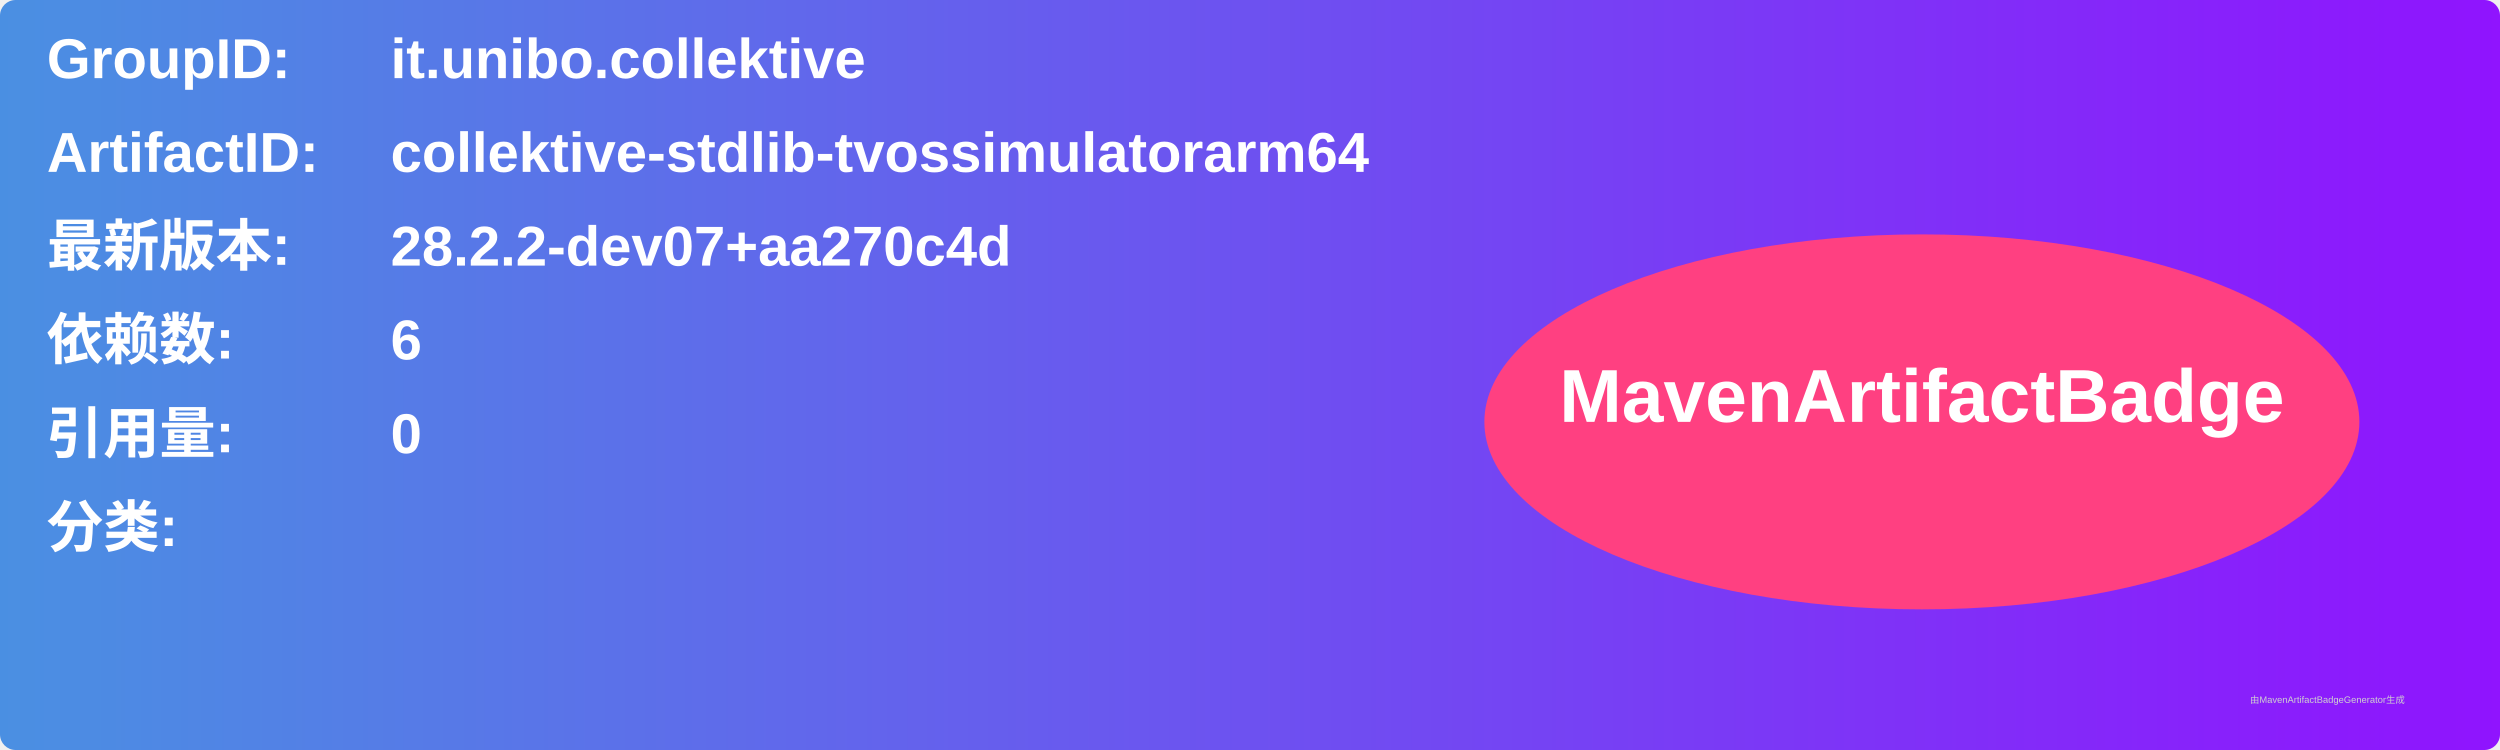
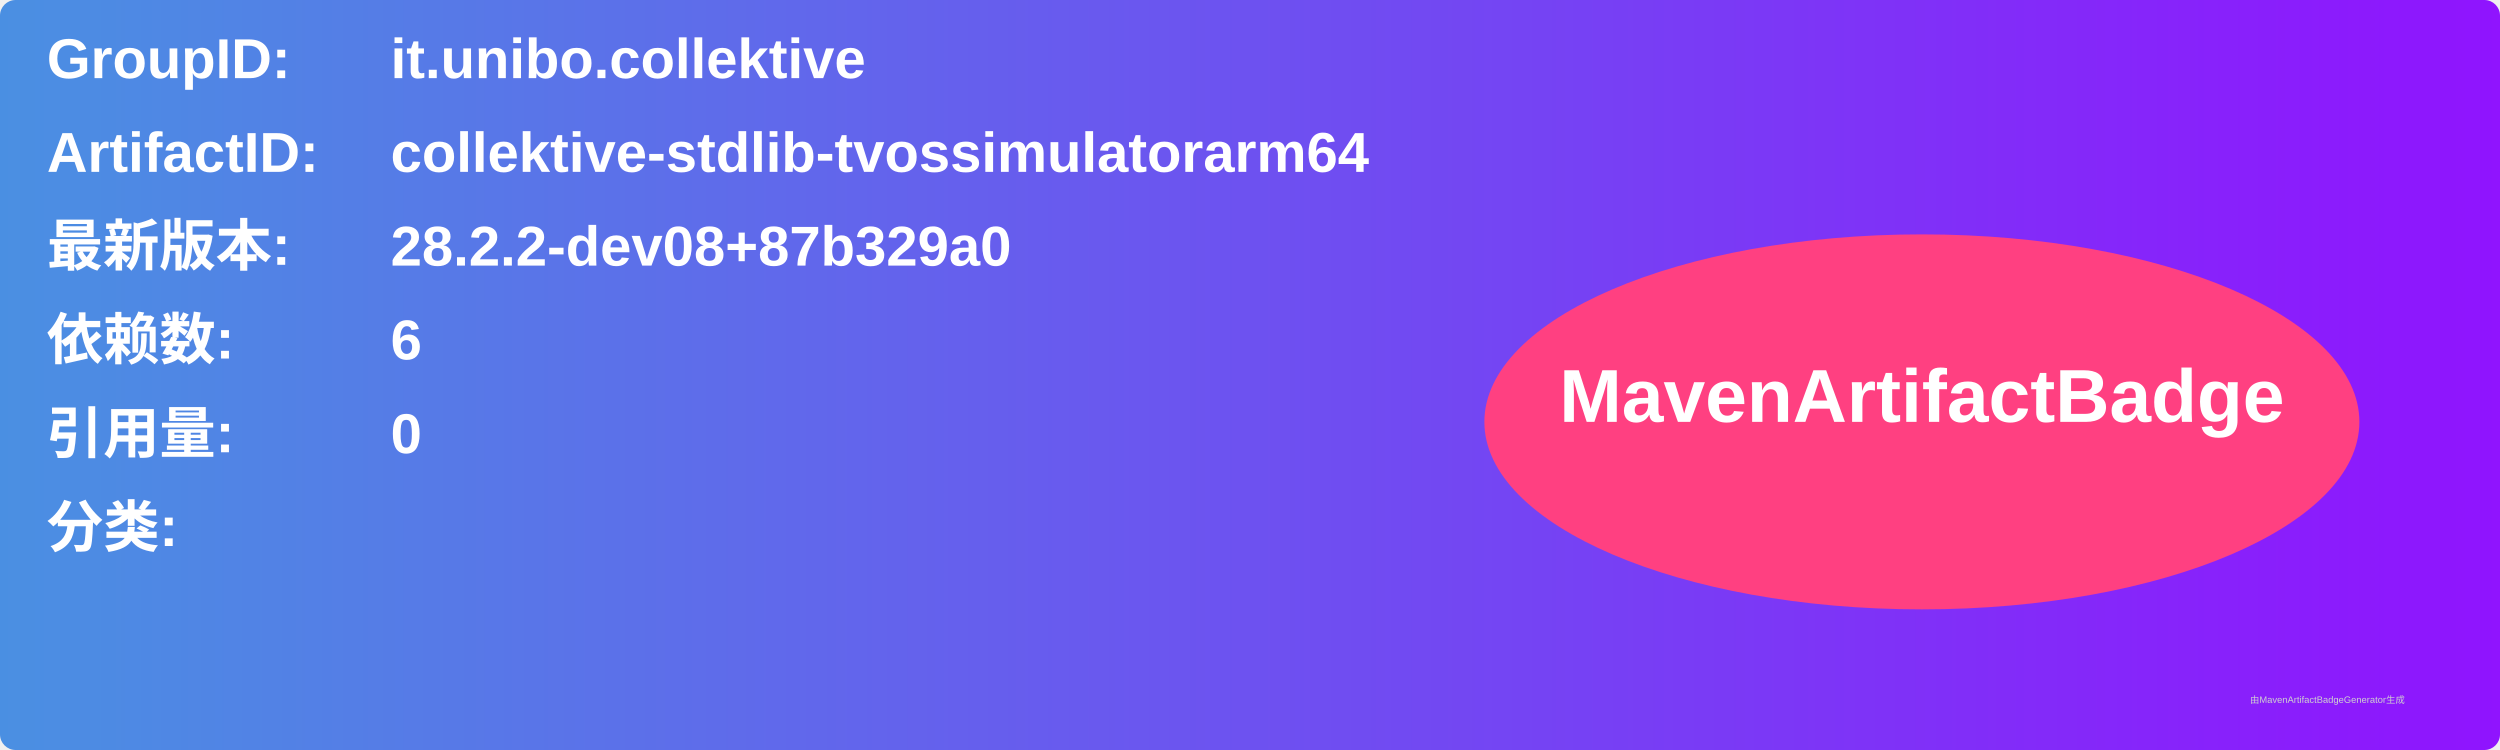
<svg xmlns="http://www.w3.org/2000/svg" width="800" height="240" viewBox="0 0 800 240">
  <linearGradient id="grad" x1="0%" y1="0%" x2="100%" y2="0%">
    <stop offset="0%" stop-color="#4a90e2" />
    <stop offset="100%" stop-color="#9013fe" />
  </linearGradient>
  <rect width="100%" height="100%" rx="5" ry="5" fill="url(#grad)" />
  <g transform="translate(15, 15)">
    <text x="0" y="10" font-family="Arial" font-size="18" fill="white" font-weight="bold" width="260">GroupID:</text>
    <text x="110" y="10" font-family="Arial" font-size="18" fill="white" font-weight="bold" width="460">it.unibo.collektive</text>
    <text x="0" y="40" font-family="Arial" font-size="18" fill="white" font-weight="bold" width="260">ArtifactID:</text>
    <text x="110" y="40" font-family="Arial" font-size="18" fill="white" font-weight="bold" width="460">collektive-stdlib-tvossimulatorarm64</text>
    <text x="0" y="70" font-family="Arial" font-size="18" fill="white" font-weight="bold">最新版本:</text>
    <text x="110" y="70" font-family="Arial" font-size="18" fill="white" font-weight="bold">
-       <tspan font-weight="bold">28.2.2-dev07+aa270c4d</tspan>
+       <tspan font-weight="bold">28.2.2-dev08+87b329a0</tspan>
    </text>
    <text x="0" y="100" font-family="Arial" font-size="18" fill="white" font-weight="bold">依赖数: </text>
    <text x="110" y="100" font-family="Arial" font-size="18" fill="white">
      <tspan font-weight="bold">6</tspan>
    </text>
    <text x="0" y="130" font-family="Arial" font-size="18" fill="white" font-weight="bold">引用量: </text>
    <text x="110" y="130" font-family="Arial" font-size="18" fill="white">
      <tspan font-weight="bold">0</tspan>
    </text>
    <text x="0" y="160" font-family="Arial" font-size="18" fill="white" font-weight="bold">分类:</text>
    <text x="10" y="190" font-family="Arial" font-size="10" fill="white">
      <tspan font-weight="bold" />
    </text>
    <ellipse cx="600" cy="120" rx="140" ry="60" fill="#ff4081" />
    <text x="600" y="120" text-anchor="middle" font-family="Arial" font-size="24" fill="white" font-weight="bold">MavenArtifactBadge</text>
  </g>
  <text x="720" y="225" font-family="Arial" font-size="3" fill="#d0d0d0">由MavenArtifactBadgeGenerator生成</text>
</svg>
